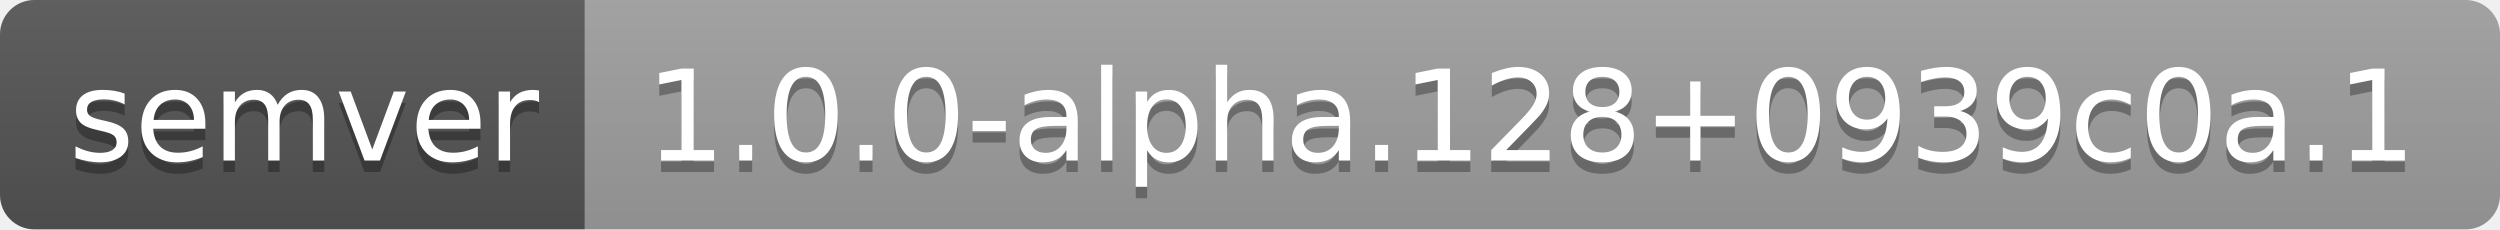
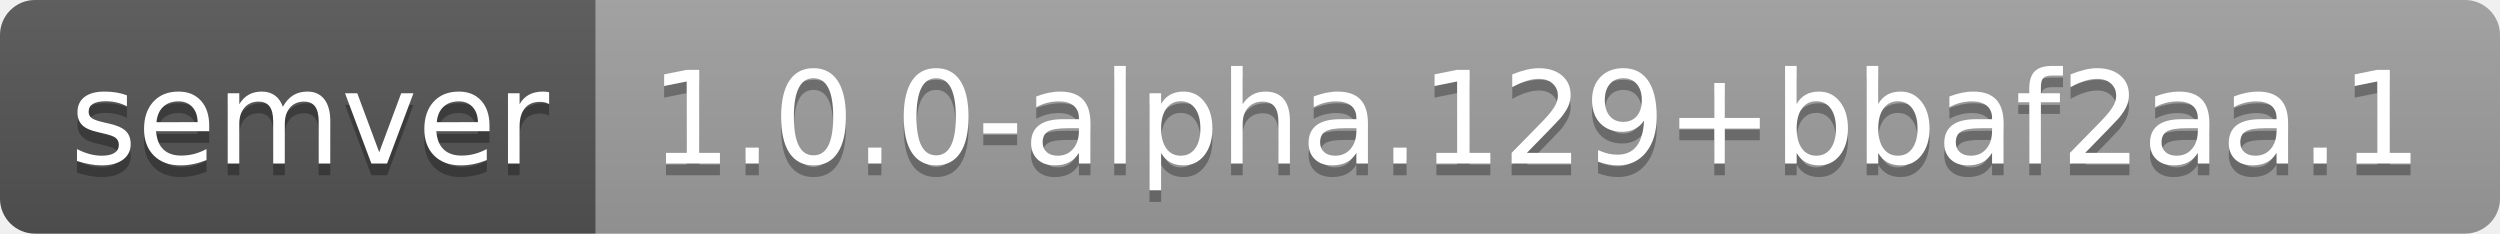
- <svg xmlns="http://www.w3.org/2000/svg" width="218" height="20" role="img" aria-label="semver: 1.0.0-alpha.128+0939c0a.1">
+ <svg xmlns="http://www.w3.org/2000/svg" width="214" height="20" role="img" aria-label="semver: 1.0.0-alpha.129+bbaf2aa.1">
  <linearGradient id="s" x2="0" y2="100%">
    <stop offset="0" stop-color="#bbb" stop-opacity=".1" />
    <stop offset="1" stop-opacity=".1" />
  </linearGradient>
  <clipPath id="r">
-     <rect width="218" height="20" rx="3" fill="#fff" />
+     <rect width="214" height="20" rx="3" fill="#fff" />
  </clipPath>
  <g clip-path="url(#r)">
    <rect width="51" height="20" fill="#555" />
-     <rect x="51" width="167" height="20" fill="#9f9f9f" />
-     <rect width="218" height="20" fill="url(#s)" />
+     <rect x="51" width="163" height="20" fill="#9f9f9f" />
+     <rect width="214" height="20" fill="url(#s)" />
  </g>
  <g fill="#fff" text-anchor="middle" font-family="Verdana,Geneva,DejaVu Sans,sans-serif" text-rendering="geometricPrecision" font-size="110">
    <text aria-hidden="true" x="265" y="150" fill="#010101" fill-opacity=".3" transform="scale(.1)" textLength="410">semver</text>
    <text x="265" y="140" transform="scale(.1)" fill="#fff" textLength="410">semver</text>
-     <text aria-hidden="true" x="1335" y="150" fill="#010101" fill-opacity=".3" transform="scale(.1)" textLength="1570">1.0.0-alpha.128+0939c0a.1</text>
-     <text x="1335" y="140" transform="scale(.1)" fill="#fff" textLength="1570">1.0.0-alpha.128+0939c0a.1</text>
+     <text aria-hidden="true" x="1315" y="150" fill="#010101" fill-opacity=".3" transform="scale(.1)" textLength="1530">1.0.0-alpha.129+bbaf2aa.1</text>
+     <text x="1315" y="140" transform="scale(.1)" fill="#fff" textLength="1530">1.0.0-alpha.129+bbaf2aa.1</text>
  </g>
</svg>
